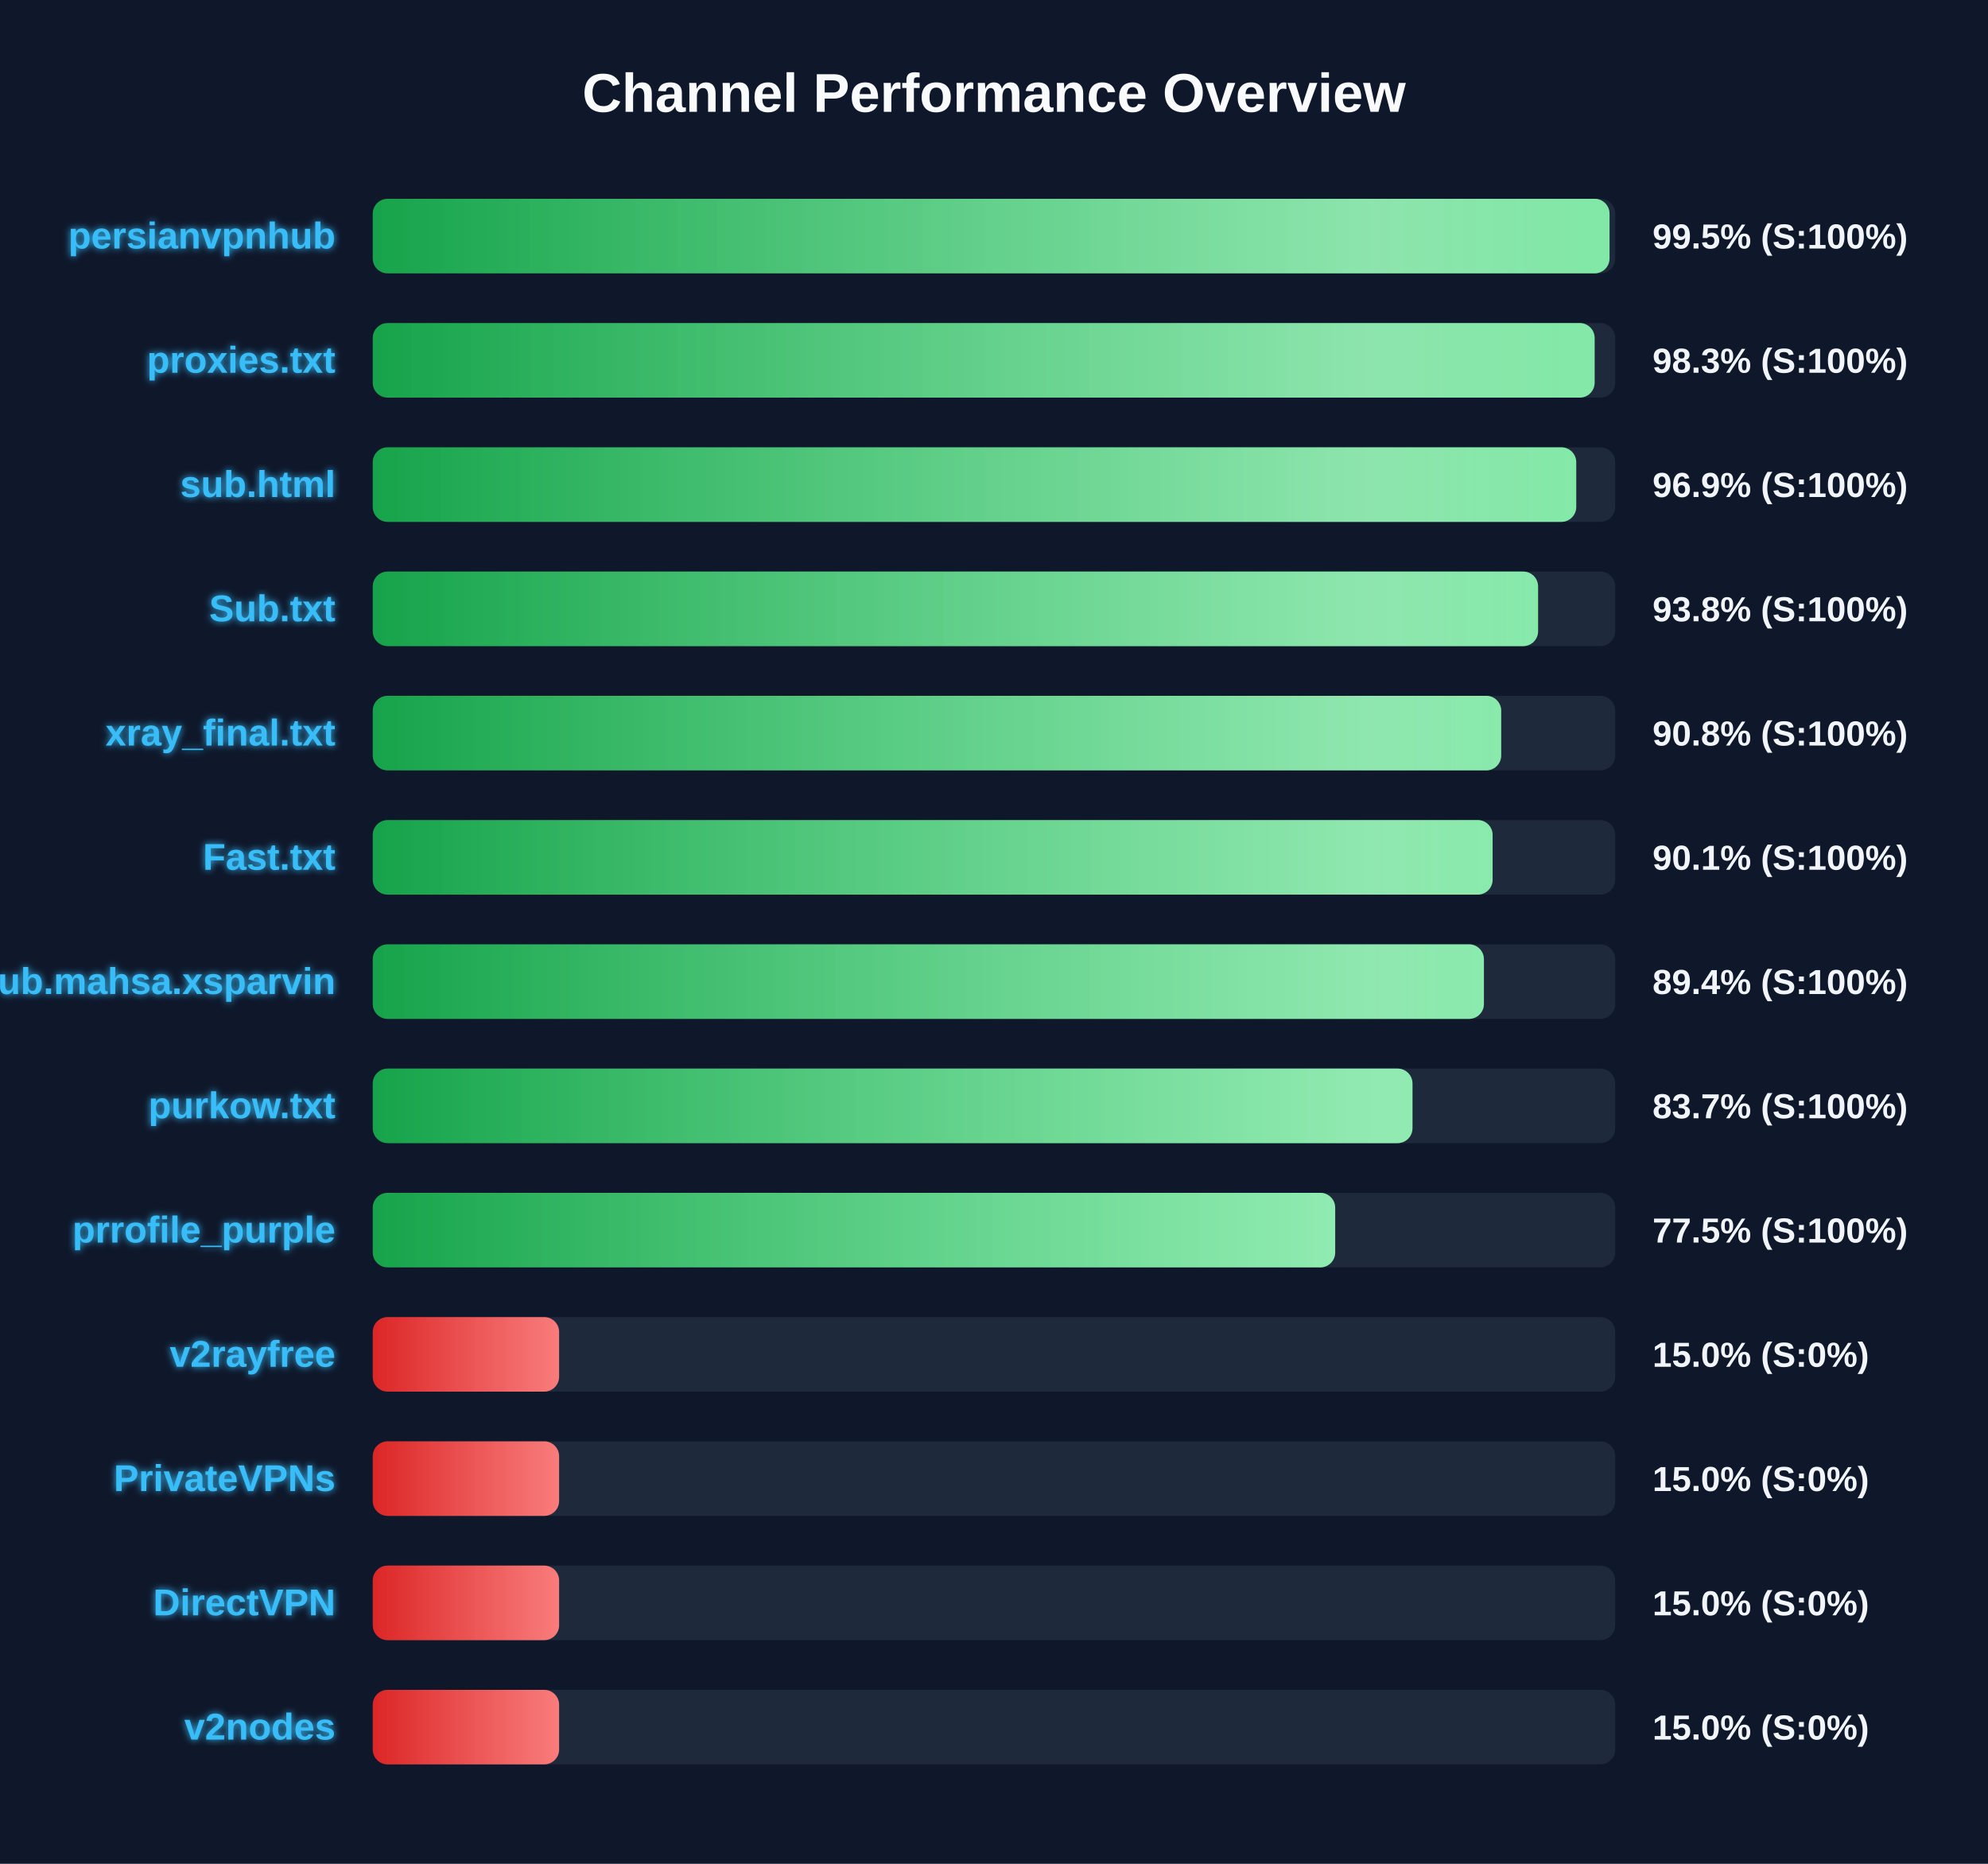
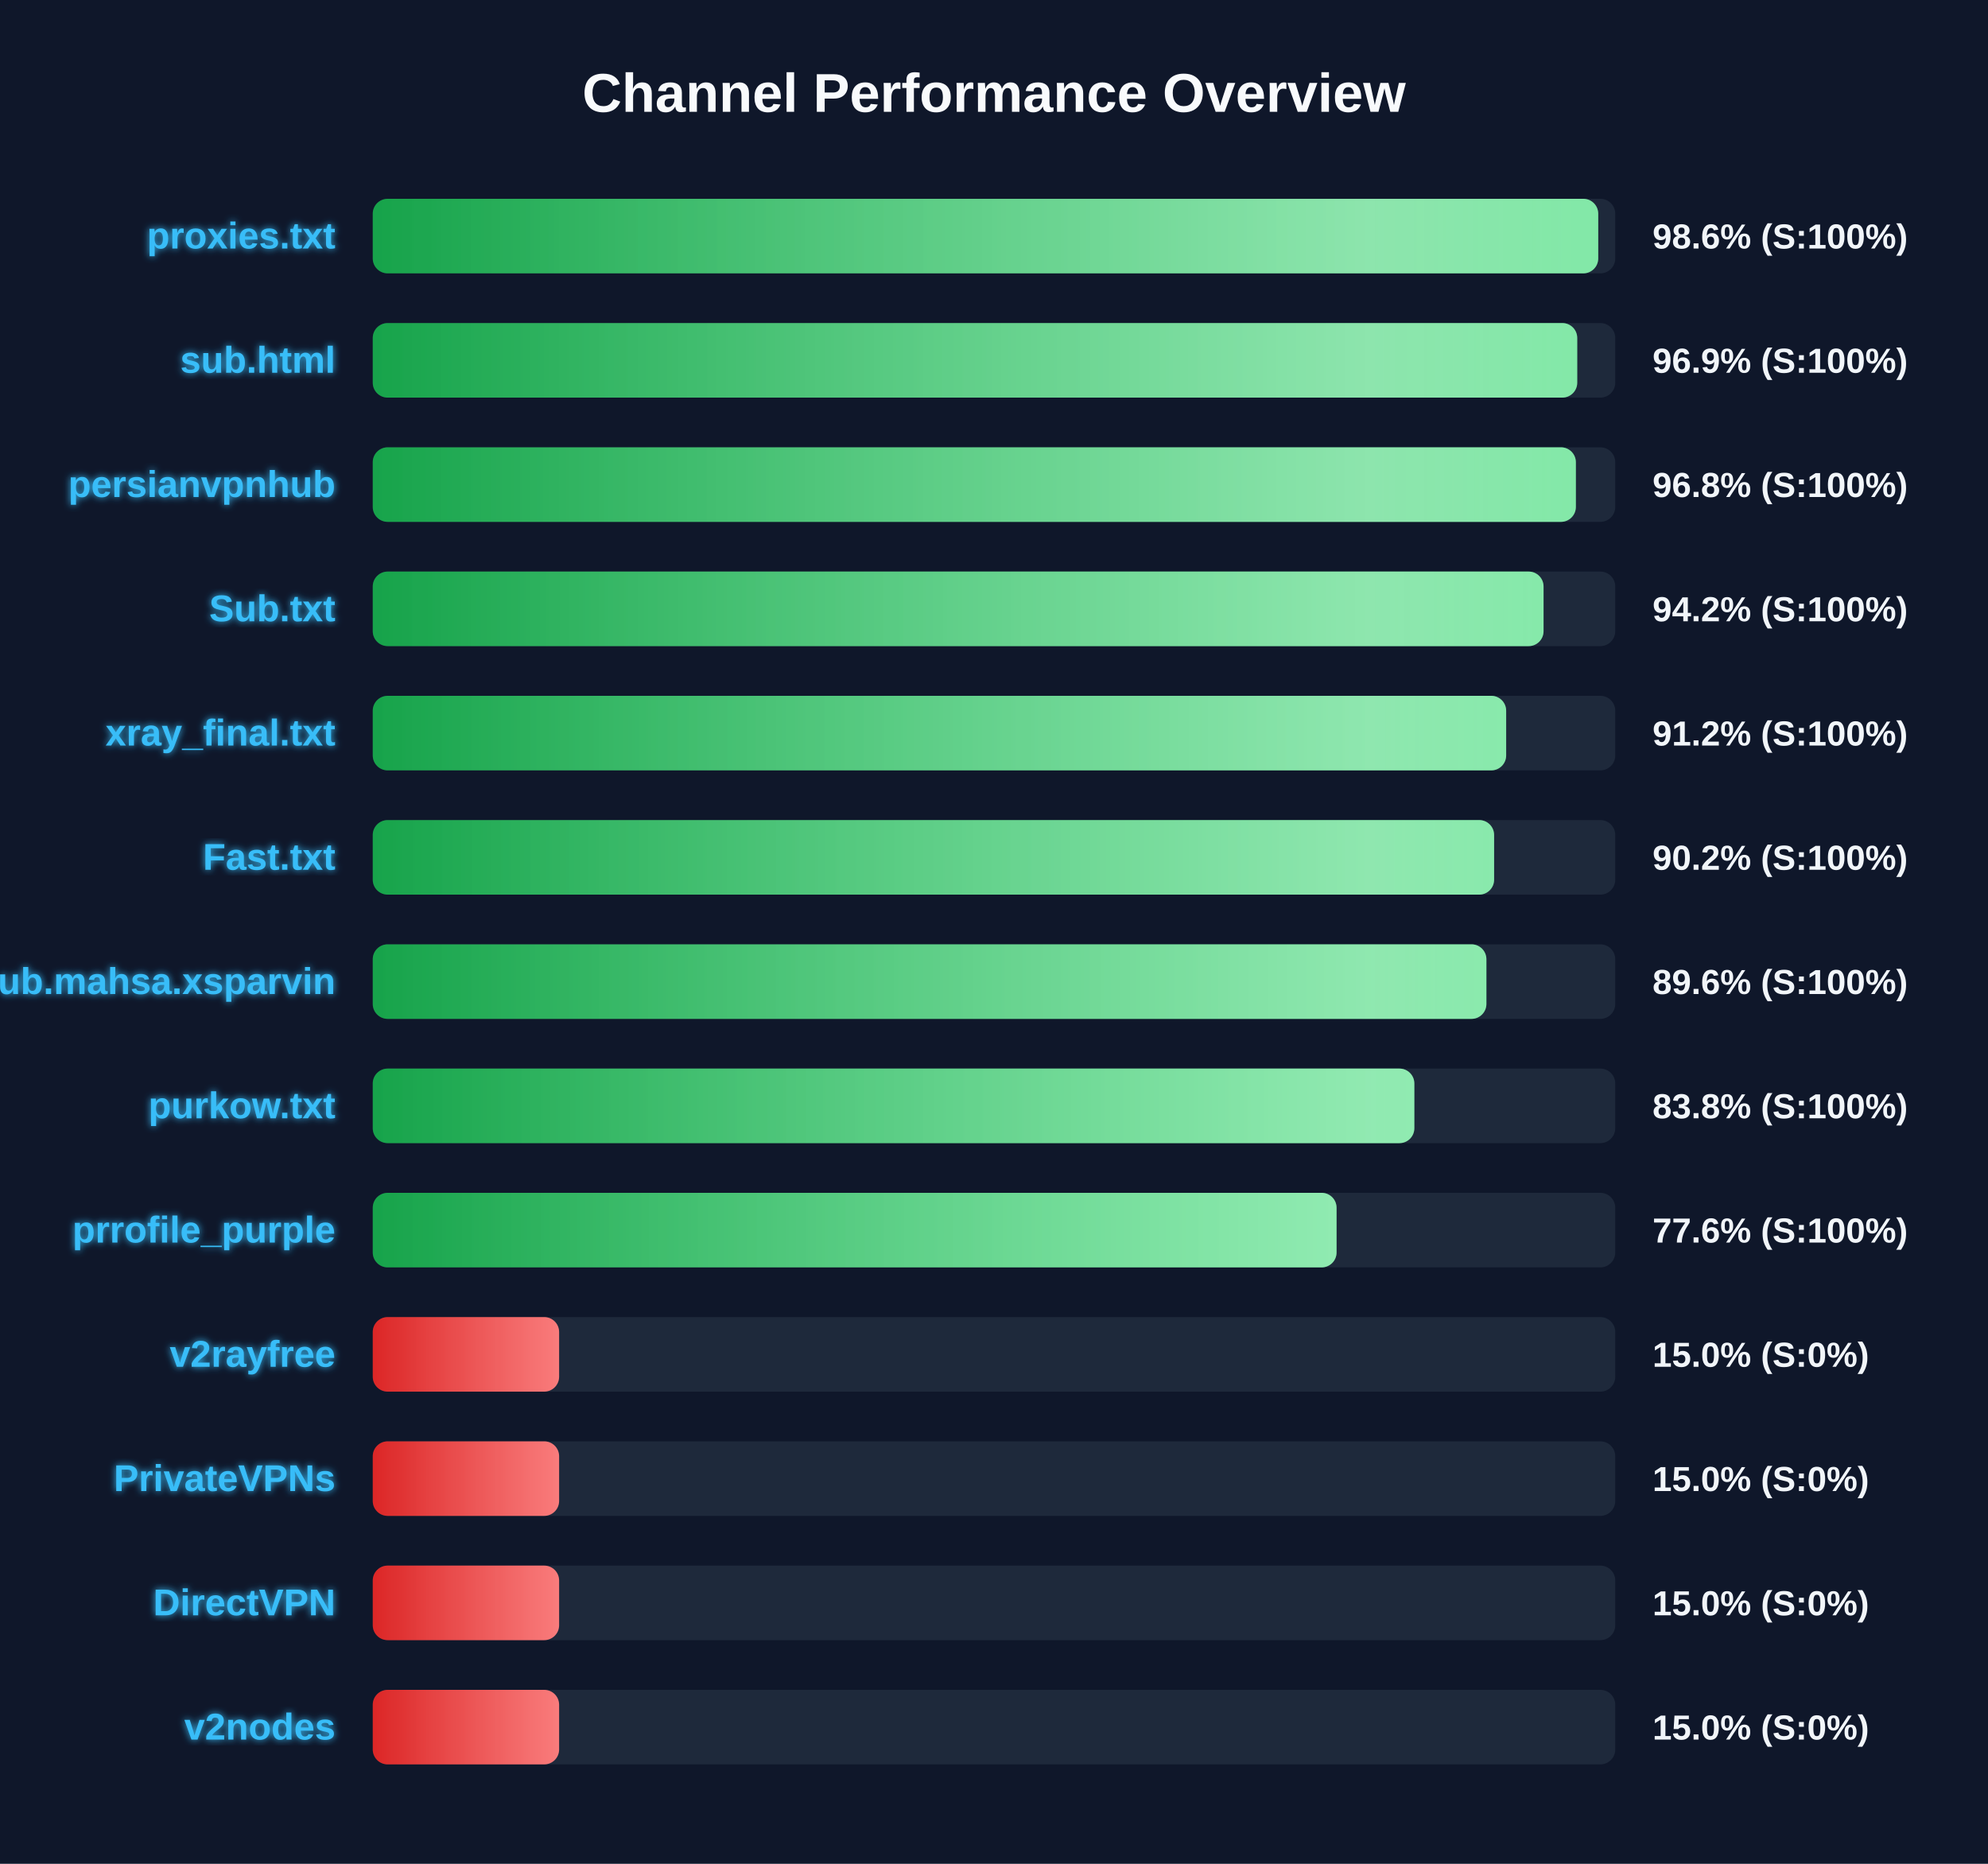
<svg xmlns="http://www.w3.org/2000/svg" width="800" height="750" version="1.1">
  <defs>
    <linearGradient id="grad-green" x1="0%" y1="0%" x2="100%" y2="0%">
      <stop offset="0%" stop-color="#16a34a" />
      <stop offset="100%" stop-color="#4ade80" />
    </linearGradient>
    <linearGradient id="grad-yellow" x1="0%" y1="0%" x2="100%" y2="0%">
      <stop offset="0%" stop-color="#ca8a04" />
      <stop offset="100%" stop-color="#fde047" />
    </linearGradient>
    <linearGradient id="grad-red" x1="0%" y1="0%" x2="100%" y2="0%">
      <stop offset="0%" stop-color="#dc2626" />
      <stop offset="100%" stop-color="#f87171" />
    </linearGradient>
    <linearGradient id="shimmer" x1="0%" y1="0%" x2="100%" y2="0%">
      <stop offset="0%" stop-color="rgba(255,255,255,0)" />
      <stop offset="50%" stop-color="rgba(255,255,255,0.4)" />
      <stop offset="100%" stop-color="rgba(255,255,255,0)" />
    </linearGradient>
    <filter id="glow" x="-20%" y="-20%" width="140%" height="140%">
      <feGaussianBlur stdDeviation="1.5" result="blur" />
      <feComposite in="SourceGraphic" in2="blur" operator="over" />
    </filter>
  </defs>
  <style>
        .bg-rect { fill: #0f172a; }
        .title { font: bold 22px 'Segoe UI', Arial, sans-serif; fill: #f8fafc; }
        .row { font: bold 15px 'Segoe UI', Arial, sans-serif; fill: #38bdf8; filter: url(#glow); }
        .score { font: bold 14px 'Segoe UI', Arial, sans-serif; fill: #f1f5f9; }
        @keyframes shimmer-anim {
            0% { transform: translateX(-100%); }
            100% { transform: translateX(200%); }
        }
        .shimmer-rect {
            animation: shimmer-anim 2.5s infinite linear;
        }
    </style>
  <rect width="100%" height="100%" class="bg-rect" />
  <text x="400" y="45" text-anchor="middle" class="title">Channel Performance Overview</text>
  <rect x="150" y="80" width="500" height="30" fill="#1e293b" rx="6" />
  <clipPath id="clip-0">
-     <rect x="150" y="80" width="497.7" height="30" rx="6" />
+     <rect x="150" y="80" width="493.15" height="30" rx="6" />
  </clipPath>
-   <rect x="150" y="80" width="497.7" height="30" fill="url(#grad-green)" rx="6" />
+   <rect x="150" y="80" width="493.15" height="30" fill="url(#grad-green)" rx="6" />
  <g clip-path="url(#clip-0)">
    <rect x="150" y="80" width="100%" height="30" fill="url(#shimmer)" class="shimmer-rect" />
  </g>
-   <text x="135" y="100" text-anchor="end" class="row">persianvpnhub</text>
-   <text x="665" y="100" text-anchor="start" class="score">99.5% (S:100%)</text>
+   <text x="135" y="100" text-anchor="end" class="row">proxies.txt</text>
+   <text x="665" y="100" text-anchor="start" class="score">98.6% (S:100%)</text>
  <rect x="150" y="130" width="500" height="30" fill="#1e293b" rx="6" />
  <clipPath id="clip-1">
-     <rect x="150" y="130" width="491.7" height="30" rx="6" />
+     <rect x="150" y="130" width="484.7" height="30" rx="6" />
  </clipPath>
-   <rect x="150" y="130" width="491.7" height="30" fill="url(#grad-green)" rx="6" />
+   <rect x="150" y="130" width="484.7" height="30" fill="url(#grad-green)" rx="6" />
  <g clip-path="url(#clip-1)">
    <rect x="150" y="130" width="100%" height="30" fill="url(#shimmer)" class="shimmer-rect" />
  </g>
-   <text x="135" y="150" text-anchor="end" class="row">proxies.txt</text>
-   <text x="665" y="150" text-anchor="start" class="score">98.3% (S:100%)</text>
+   <text x="135" y="150" text-anchor="end" class="row">sub.html</text>
+   <text x="665" y="150" text-anchor="start" class="score">96.9% (S:100%)</text>
  <rect x="150" y="180" width="500" height="30" fill="#1e293b" rx="6" />
  <clipPath id="clip-2">
-     <rect x="150" y="180" width="484.3" height="30" rx="6" />
+     <rect x="150" y="180" width="484.15" height="30" rx="6" />
  </clipPath>
-   <rect x="150" y="180" width="484.3" height="30" fill="url(#grad-green)" rx="6" />
+   <rect x="150" y="180" width="484.15" height="30" fill="url(#grad-green)" rx="6" />
  <g clip-path="url(#clip-2)">
    <rect x="150" y="180" width="100%" height="30" fill="url(#shimmer)" class="shimmer-rect" />
  </g>
-   <text x="135" y="200" text-anchor="end" class="row">sub.html</text>
-   <text x="665" y="200" text-anchor="start" class="score">96.9% (S:100%)</text>
+   <text x="135" y="200" text-anchor="end" class="row">persianvpnhub</text>
+   <text x="665" y="200" text-anchor="start" class="score">96.8% (S:100%)</text>
  <rect x="150" y="230" width="500" height="30" fill="#1e293b" rx="6" />
  <clipPath id="clip-3">
-     <rect x="150" y="230" width="468.95" height="30" rx="6" />
+     <rect x="150" y="230" width="471.15" height="30" rx="6" />
  </clipPath>
-   <rect x="150" y="230" width="468.95" height="30" fill="url(#grad-green)" rx="6" />
+   <rect x="150" y="230" width="471.15" height="30" fill="url(#grad-green)" rx="6" />
  <g clip-path="url(#clip-3)">
    <rect x="150" y="230" width="100%" height="30" fill="url(#shimmer)" class="shimmer-rect" />
  </g>
  <text x="135" y="250" text-anchor="end" class="row">Sub.txt</text>
-   <text x="665" y="250" text-anchor="start" class="score">93.8% (S:100%)</text>
+   <text x="665" y="250" text-anchor="start" class="score">94.2% (S:100%)</text>
  <rect x="150" y="280" width="500" height="30" fill="#1e293b" rx="6" />
  <clipPath id="clip-4">
-     <rect x="150" y="280" width="454.1" height="30" rx="6" />
+     <rect x="150" y="280" width="456.1" height="30" rx="6" />
  </clipPath>
-   <rect x="150" y="280" width="454.1" height="30" fill="url(#grad-green)" rx="6" />
+   <rect x="150" y="280" width="456.1" height="30" fill="url(#grad-green)" rx="6" />
  <g clip-path="url(#clip-4)">
    <rect x="150" y="280" width="100%" height="30" fill="url(#shimmer)" class="shimmer-rect" />
  </g>
  <text x="135" y="300" text-anchor="end" class="row">xray_final.txt</text>
-   <text x="665" y="300" text-anchor="start" class="score">90.8% (S:100%)</text>
+   <text x="665" y="300" text-anchor="start" class="score">91.2% (S:100%)</text>
  <rect x="150" y="330" width="500" height="30" fill="#1e293b" rx="6" />
  <clipPath id="clip-5">
-     <rect x="150" y="330" width="450.65" height="30" rx="6" />
+     <rect x="150" y="330" width="451.25" height="30" rx="6" />
  </clipPath>
-   <rect x="150" y="330" width="450.65" height="30" fill="url(#grad-green)" rx="6" />
+   <rect x="150" y="330" width="451.25" height="30" fill="url(#grad-green)" rx="6" />
  <g clip-path="url(#clip-5)">
    <rect x="150" y="330" width="100%" height="30" fill="url(#shimmer)" class="shimmer-rect" />
  </g>
  <text x="135" y="350" text-anchor="end" class="row">Fast.txt</text>
-   <text x="665" y="350" text-anchor="start" class="score">90.1% (S:100%)</text>
+   <text x="665" y="350" text-anchor="start" class="score">90.2% (S:100%)</text>
  <rect x="150" y="380" width="500" height="30" fill="#1e293b" rx="6" />
  <clipPath id="clip-6">
-     <rect x="150" y="380" width="447.15" height="30" rx="6" />
+     <rect x="150" y="380" width="448.15" height="30" rx="6" />
  </clipPath>
-   <rect x="150" y="380" width="447.15" height="30" fill="url(#grad-green)" rx="6" />
+   <rect x="150" y="380" width="448.15" height="30" fill="url(#grad-green)" rx="6" />
  <g clip-path="url(#clip-6)">
    <rect x="150" y="380" width="100%" height="30" fill="url(#shimmer)" class="shimmer-rect" />
  </g>
  <text x="135" y="400" text-anchor="end" class="row">Sub.mahsa.xsparvin</text>
-   <text x="665" y="400" text-anchor="start" class="score">89.4% (S:100%)</text>
+   <text x="665" y="400" text-anchor="start" class="score">89.6% (S:100%)</text>
  <rect x="150" y="430" width="500" height="30" fill="#1e293b" rx="6" />
  <clipPath id="clip-7">
-     <rect x="150" y="430" width="418.4" height="30" rx="6" />
+     <rect x="150" y="430" width="419.15" height="30" rx="6" />
  </clipPath>
-   <rect x="150" y="430" width="418.4" height="30" fill="url(#grad-green)" rx="6" />
+   <rect x="150" y="430" width="419.15" height="30" fill="url(#grad-green)" rx="6" />
  <g clip-path="url(#clip-7)">
    <rect x="150" y="430" width="100%" height="30" fill="url(#shimmer)" class="shimmer-rect" />
  </g>
  <text x="135" y="450" text-anchor="end" class="row">purkow.txt</text>
-   <text x="665" y="450" text-anchor="start" class="score">83.7% (S:100%)</text>
+   <text x="665" y="450" text-anchor="start" class="score">83.8% (S:100%)</text>
  <rect x="150" y="480" width="500" height="30" fill="#1e293b" rx="6" />
  <clipPath id="clip-8">
-     <rect x="150" y="480" width="387.3" height="30" rx="6" />
+     <rect x="150" y="480" width="387.85" height="30" rx="6" />
  </clipPath>
-   <rect x="150" y="480" width="387.3" height="30" fill="url(#grad-green)" rx="6" />
+   <rect x="150" y="480" width="387.85" height="30" fill="url(#grad-green)" rx="6" />
  <g clip-path="url(#clip-8)">
    <rect x="150" y="480" width="100%" height="30" fill="url(#shimmer)" class="shimmer-rect" />
  </g>
  <text x="135" y="500" text-anchor="end" class="row">prrofile_purple</text>
-   <text x="665" y="500" text-anchor="start" class="score">77.5% (S:100%)</text>
+   <text x="665" y="500" text-anchor="start" class="score">77.6% (S:100%)</text>
  <rect x="150" y="530" width="500" height="30" fill="#1e293b" rx="6" />
  <clipPath id="clip-9">
    <rect x="150" y="530" width="75.0" height="30" rx="6" />
  </clipPath>
  <rect x="150" y="530" width="75.0" height="30" fill="url(#grad-red)" rx="6" />
  <g clip-path="url(#clip-9)">
    <rect x="150" y="530" width="100%" height="30" fill="url(#shimmer)" class="shimmer-rect" />
  </g>
  <text x="135" y="550" text-anchor="end" class="row">v2rayfree</text>
  <text x="665" y="550" text-anchor="start" class="score">15.0% (S:0%)</text>
  <rect x="150" y="580" width="500" height="30" fill="#1e293b" rx="6" />
  <clipPath id="clip-10">
    <rect x="150" y="580" width="75.0" height="30" rx="6" />
  </clipPath>
  <rect x="150" y="580" width="75.0" height="30" fill="url(#grad-red)" rx="6" />
  <g clip-path="url(#clip-10)">
    <rect x="150" y="580" width="100%" height="30" fill="url(#shimmer)" class="shimmer-rect" />
  </g>
  <text x="135" y="600" text-anchor="end" class="row">PrivateVPNs</text>
  <text x="665" y="600" text-anchor="start" class="score">15.0% (S:0%)</text>
  <rect x="150" y="630" width="500" height="30" fill="#1e293b" rx="6" />
  <clipPath id="clip-11">
    <rect x="150" y="630" width="75.0" height="30" rx="6" />
  </clipPath>
  <rect x="150" y="630" width="75.0" height="30" fill="url(#grad-red)" rx="6" />
  <g clip-path="url(#clip-11)">
    <rect x="150" y="630" width="100%" height="30" fill="url(#shimmer)" class="shimmer-rect" />
  </g>
  <text x="135" y="650" text-anchor="end" class="row">DirectVPN</text>
  <text x="665" y="650" text-anchor="start" class="score">15.0% (S:0%)</text>
  <rect x="150" y="680" width="500" height="30" fill="#1e293b" rx="6" />
  <clipPath id="clip-12">
    <rect x="150" y="680" width="75.0" height="30" rx="6" />
  </clipPath>
  <rect x="150" y="680" width="75.0" height="30" fill="url(#grad-red)" rx="6" />
  <g clip-path="url(#clip-12)">
    <rect x="150" y="680" width="100%" height="30" fill="url(#shimmer)" class="shimmer-rect" />
  </g>
  <text x="135" y="700" text-anchor="end" class="row">v2nodes</text>
  <text x="665" y="700" text-anchor="start" class="score">15.0% (S:0%)</text>
</svg>
